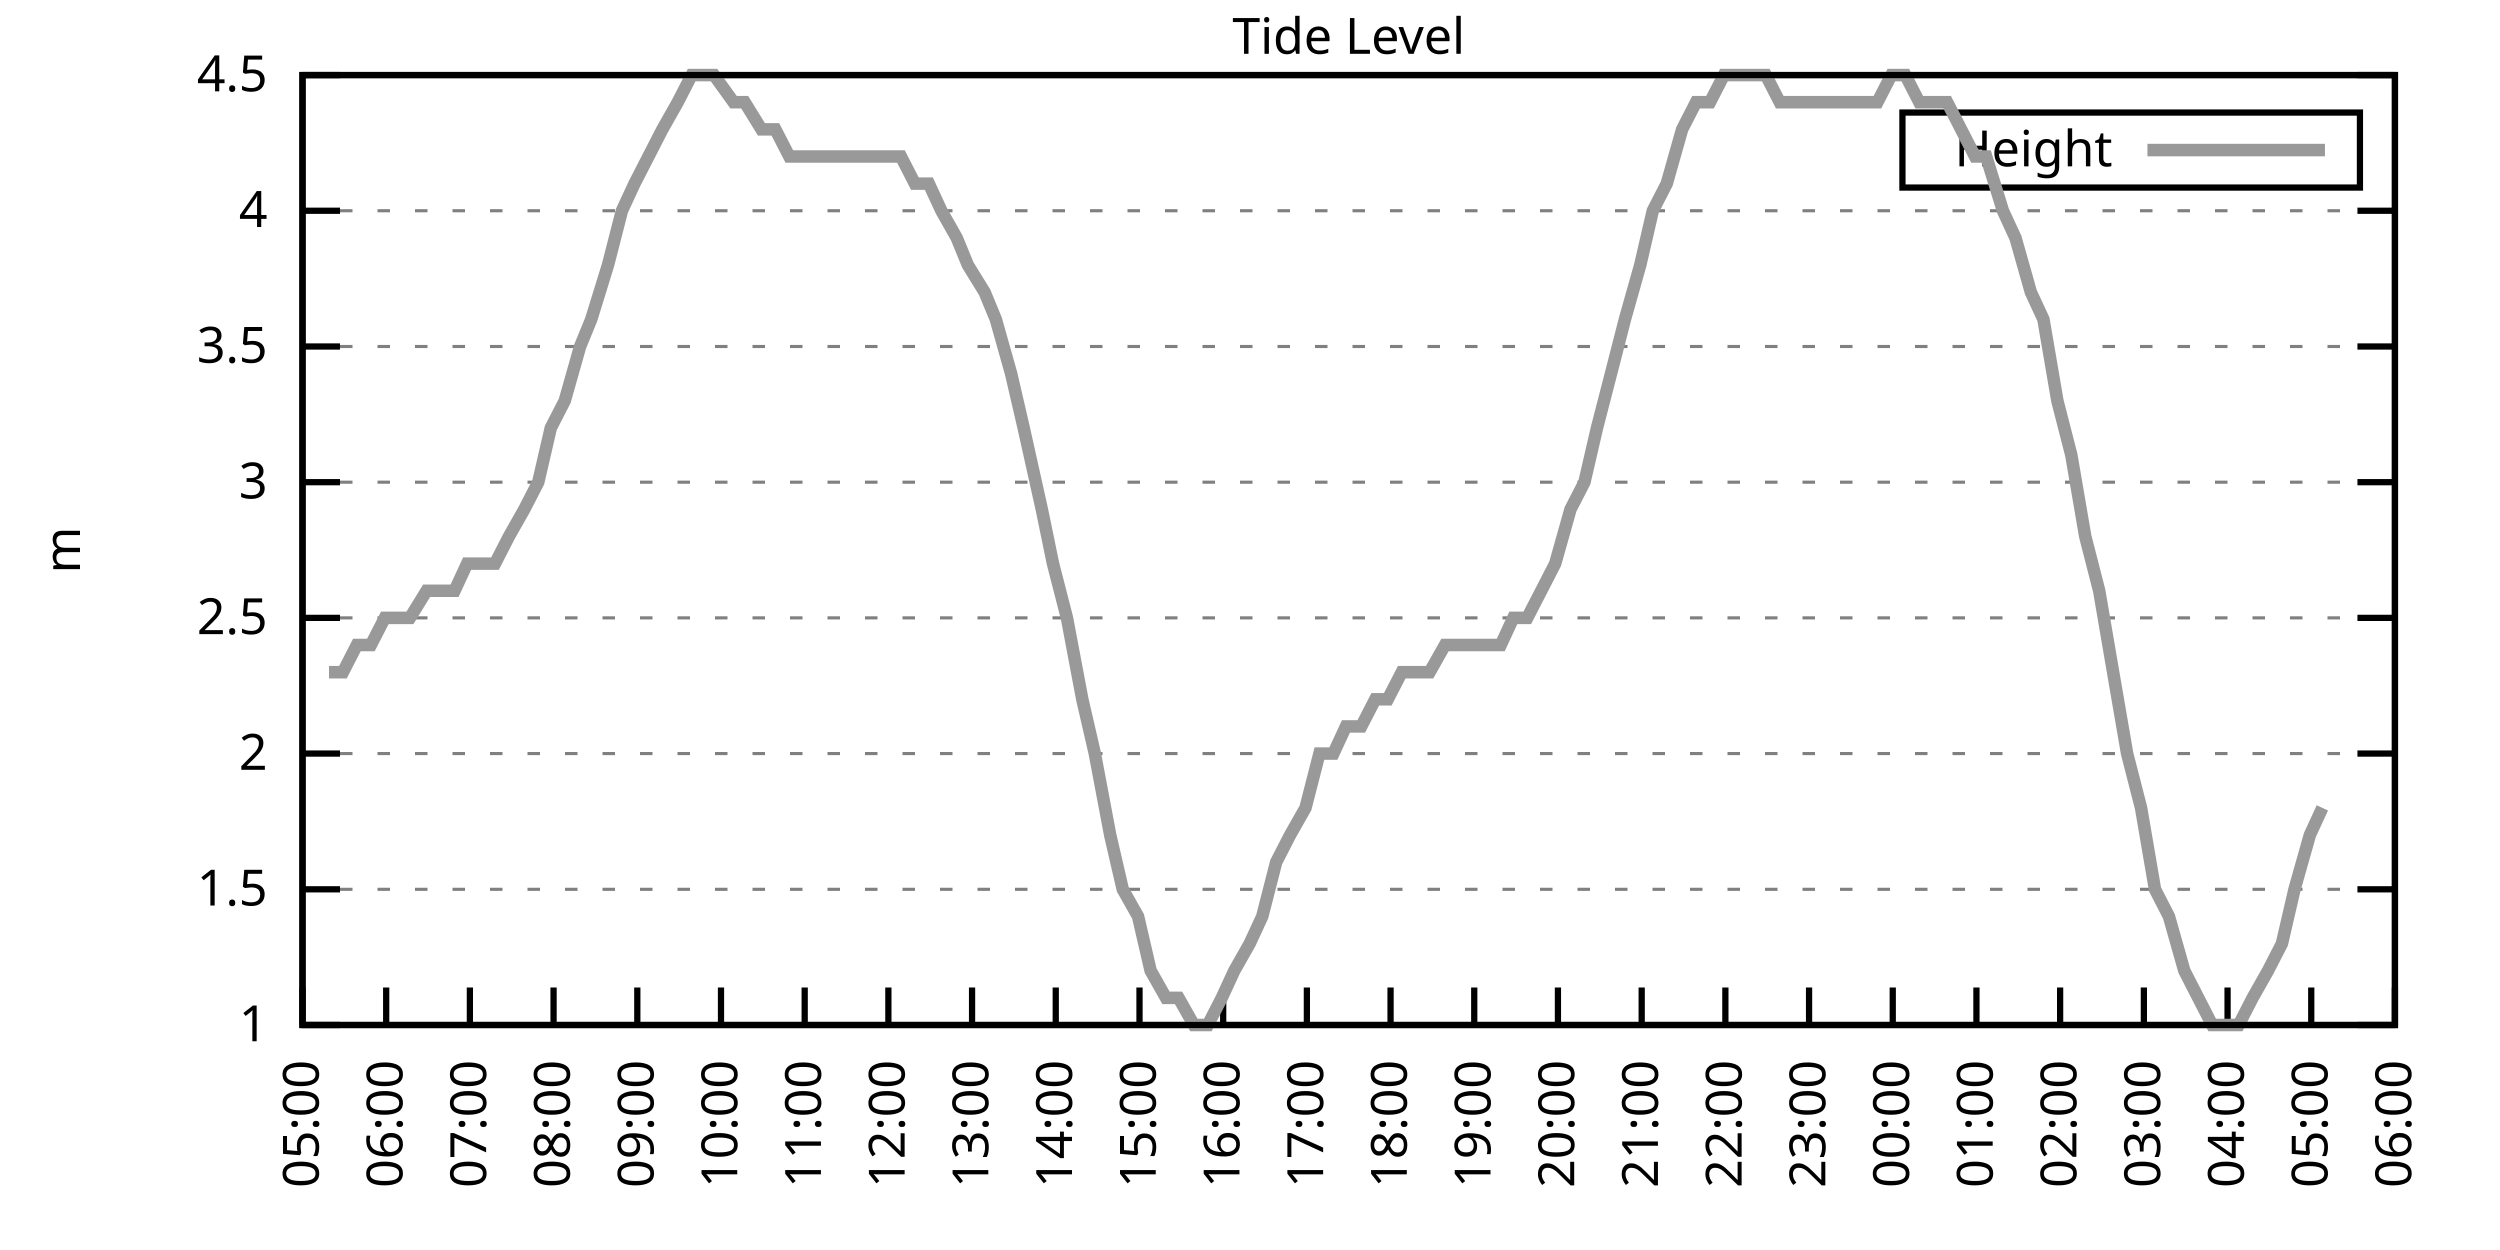
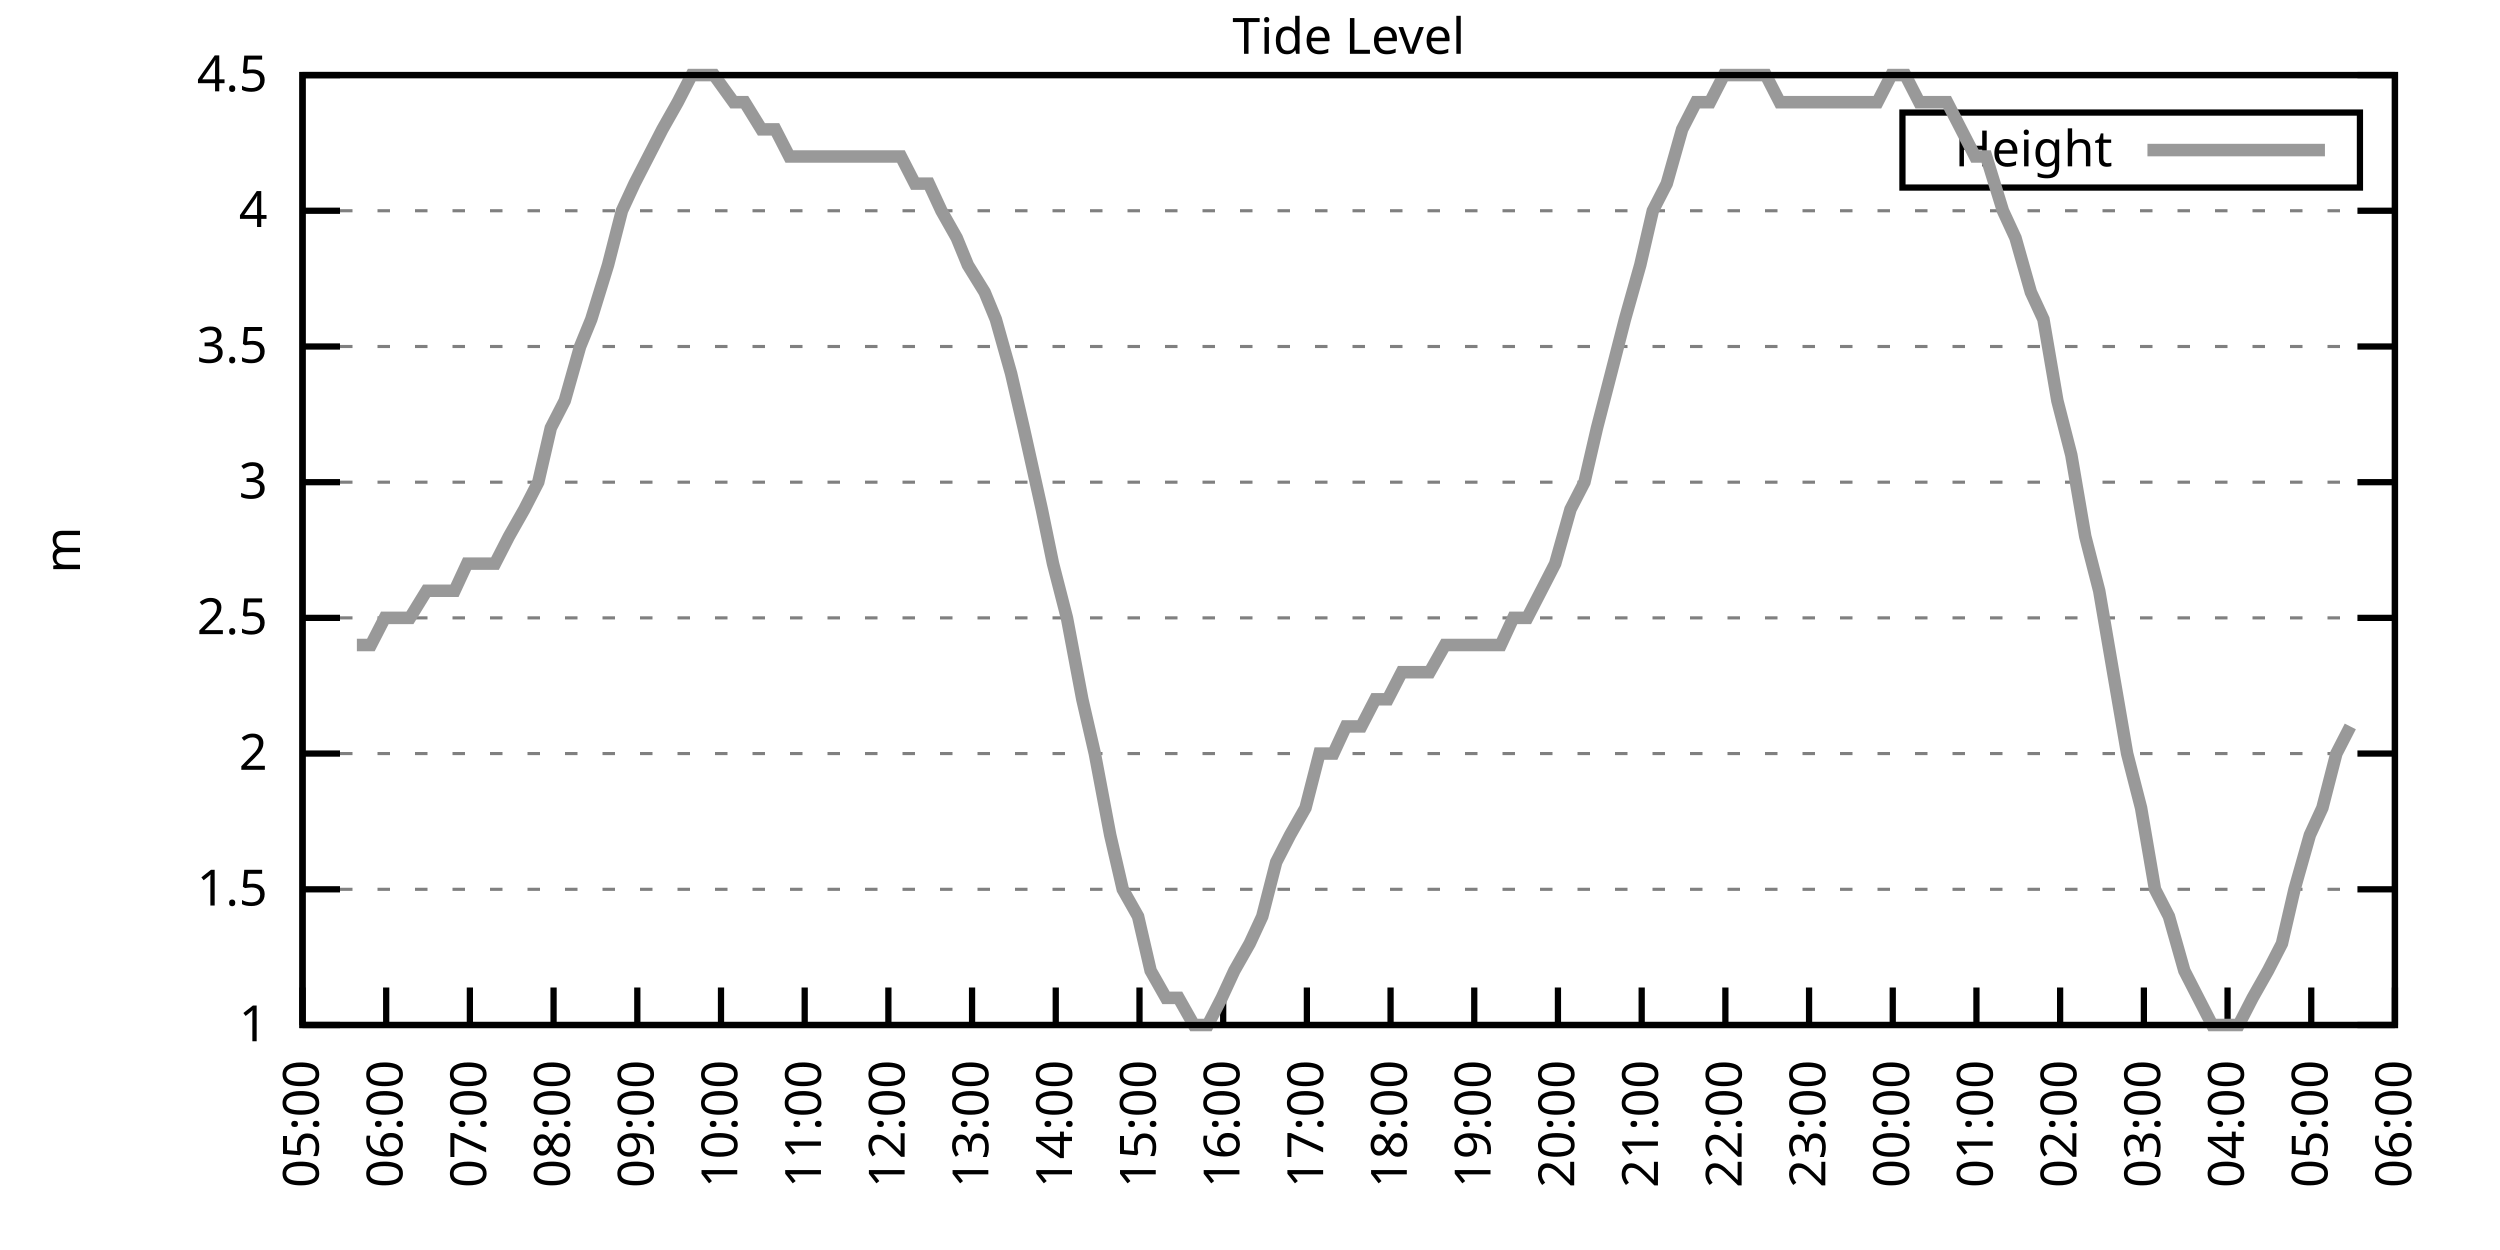
<svg xmlns="http://www.w3.org/2000/svg" xmlns:xlink="http://www.w3.org/1999/xlink" width="400" height="200" viewBox="0 0 400 200">
  <g id="gnuplot_canvas">
    <rect x="0" y="0" width="400" height="200" fill="none" />
    <defs>
      <circle id="gpDot" r="0.5" stroke-width="0.5" stroke="currentColor" />
      <path id="gpPt0" stroke-width="0.333" stroke="currentColor" d="M-1,0 h2 M0,-1 v2" />
      <path id="gpPt1" stroke-width="0.333" stroke="currentColor" d="M-1,-1 L1,1 M1,-1 L-1,1" />
      <path id="gpPt2" stroke-width="0.333" stroke="currentColor" d="M-1,0 L1,0 M0,-1 L0,1 M-1,-1 L1,1 M-1,1 L1,-1" />
      <rect id="gpPt3" stroke-width="0.333" stroke="currentColor" x="-1" y="-1" width="2" height="2" />
      <rect id="gpPt4" stroke-width="0.333" stroke="currentColor" fill="currentColor" x="-1" y="-1" width="2" height="2" />
      <circle id="gpPt5" stroke-width="0.333" stroke="currentColor" cx="0" cy="0" r="1" />
      <use xlink:href="#gpPt5" id="gpPt6" fill="currentColor" stroke="none" />
      <path id="gpPt7" stroke-width="0.333" stroke="currentColor" d="M0,-1.33 L-1.33,0.67 L1.33,0.67 z" />
      <use xlink:href="#gpPt7" id="gpPt8" fill="currentColor" stroke="none" />
      <use xlink:href="#gpPt7" id="gpPt9" stroke="currentColor" transform="rotate(180)" />
      <use xlink:href="#gpPt9" id="gpPt10" fill="currentColor" stroke="none" />
      <use xlink:href="#gpPt3" id="gpPt11" stroke="currentColor" transform="rotate(45)" />
      <use xlink:href="#gpPt11" id="gpPt12" fill="currentColor" stroke="none" />
      <path id="gpPt13" stroke-width="0.333" stroke="currentColor" d="M0,1.330 L1.265,0.411 L0.782,-1.067 L-0.782,-1.076 L-1.265,0.411 z" />
      <use xlink:href="#gpPt13" id="gpPt14" fill="currentColor" stroke="none" />
      <filter id="textbox" filterUnits="objectBoundingBox" x="0" y="0" height="1" width="1">
        <feFlood flood-color="white" flood-opacity="1" result="bgnd" />
        <feComposite in="SourceGraphic" in2="bgnd" operator="atop" />
      </filter>
      <filter id="greybox" filterUnits="objectBoundingBox" x="0" y="0" height="1" width="1">
        <feFlood flood-color="lightgrey" flood-opacity="1" result="grey" />
        <feComposite in="SourceGraphic" in2="grey" operator="atop" />
      </filter>
    </defs>
    <g fill="none" color="white" stroke="currentColor" stroke-width="1.00" stroke-linecap="butt" stroke-linejoin="miter">
</g>
    <g fill="none" color="black" stroke="currentColor" stroke-width="1.00" stroke-linecap="butt" stroke-linejoin="miter">
      <g stroke="none" shape-rendering="crispEdges">
        <polygon fill="rgb(255, 255, 255)" points="48.40,164.00 383.18,164.00 383.18,12.02 48.40,12.02 " />
      </g>
    </g>
    <g fill="none" color="black" stroke="currentColor" stroke-width="1.00" stroke-linecap="butt" stroke-linejoin="miter">
</g>
    <g fill="none" color="black" stroke="black" stroke-width="0.50" stroke-linecap="butt" stroke-linejoin="miter">
</g>
    <g fill="none" color="gray" stroke="currentColor" stroke-width="0.50" stroke-linecap="butt" stroke-linejoin="miter">
      <path stroke="gray" stroke-dasharray="2,4" class="gridline" d="M48.40,164.00 L383.19,164.00  " />
    </g>
    <g fill="none" color="gray" stroke="gray" stroke-width="1.00" stroke-linecap="butt" stroke-linejoin="miter">
</g>
    <g fill="none" color="black" stroke="currentColor" stroke-width="1.00" stroke-linecap="butt" stroke-linejoin="miter">
      <path stroke="black" d="M48.40,164.00 L54.40,164.00 M383.19,164.00 L377.19,164.00  " />
      <g transform="translate(42.80,166.60)" stroke="none" fill="black" font-family="Sans" font-size="8.00" text-anchor="end">
        <text>
          <tspan font-family="Sans"> 1</tspan>
        </text>
      </g>
    </g>
    <g fill="none" color="black" stroke="currentColor" stroke-width="1.00" stroke-linecap="butt" stroke-linejoin="miter">
</g>
    <g fill="none" color="black" stroke="black" stroke-width="0.50" stroke-linecap="butt" stroke-linejoin="miter">
</g>
    <g fill="none" color="gray" stroke="currentColor" stroke-width="0.50" stroke-linecap="butt" stroke-linejoin="miter">
      <path stroke="gray" stroke-dasharray="2,4" class="gridline" d="M48.40,142.29 L383.19,142.29  " />
    </g>
    <g fill="none" color="gray" stroke="gray" stroke-width="1.00" stroke-linecap="butt" stroke-linejoin="miter">
</g>
    <g fill="none" color="black" stroke="currentColor" stroke-width="1.00" stroke-linecap="butt" stroke-linejoin="miter">
      <path stroke="black" d="M48.40,142.29 L54.40,142.29 M383.19,142.29 L377.19,142.29  " />
      <g transform="translate(42.80,144.89)" stroke="none" fill="black" font-family="Sans" font-size="8.00" text-anchor="end">
        <text>
          <tspan font-family="Sans"> 1.5</tspan>
        </text>
      </g>
    </g>
    <g fill="none" color="black" stroke="currentColor" stroke-width="1.00" stroke-linecap="butt" stroke-linejoin="miter">
</g>
    <g fill="none" color="black" stroke="black" stroke-width="0.50" stroke-linecap="butt" stroke-linejoin="miter">
</g>
    <g fill="none" color="gray" stroke="currentColor" stroke-width="0.50" stroke-linecap="butt" stroke-linejoin="miter">
      <path stroke="gray" stroke-dasharray="2,4" class="gridline" d="M48.40,120.57 L383.19,120.57  " />
    </g>
    <g fill="none" color="gray" stroke="gray" stroke-width="1.00" stroke-linecap="butt" stroke-linejoin="miter">
</g>
    <g fill="none" color="black" stroke="currentColor" stroke-width="1.00" stroke-linecap="butt" stroke-linejoin="miter">
      <path stroke="black" d="M48.40,120.57 L54.40,120.57 M383.19,120.57 L377.19,120.57  " />
      <g transform="translate(42.80,123.17)" stroke="none" fill="black" font-family="Sans" font-size="8.00" text-anchor="end">
        <text>
          <tspan font-family="Sans"> 2</tspan>
        </text>
      </g>
    </g>
    <g fill="none" color="black" stroke="currentColor" stroke-width="1.00" stroke-linecap="butt" stroke-linejoin="miter">
</g>
    <g fill="none" color="black" stroke="black" stroke-width="0.50" stroke-linecap="butt" stroke-linejoin="miter">
</g>
    <g fill="none" color="gray" stroke="currentColor" stroke-width="0.50" stroke-linecap="butt" stroke-linejoin="miter">
      <path stroke="gray" stroke-dasharray="2,4" class="gridline" d="M48.40,98.86 L383.19,98.86  " />
    </g>
    <g fill="none" color="gray" stroke="gray" stroke-width="1.00" stroke-linecap="butt" stroke-linejoin="miter">
</g>
    <g fill="none" color="black" stroke="currentColor" stroke-width="1.00" stroke-linecap="butt" stroke-linejoin="miter">
      <path stroke="black" d="M48.40,98.86 L54.40,98.86 M383.19,98.86 L377.19,98.86  " />
      <g transform="translate(42.80,101.46)" stroke="none" fill="black" font-family="Sans" font-size="8.00" text-anchor="end">
        <text>
          <tspan font-family="Sans"> 2.5</tspan>
        </text>
      </g>
    </g>
    <g fill="none" color="black" stroke="currentColor" stroke-width="1.00" stroke-linecap="butt" stroke-linejoin="miter">
</g>
    <g fill="none" color="black" stroke="black" stroke-width="0.50" stroke-linecap="butt" stroke-linejoin="miter">
</g>
    <g fill="none" color="gray" stroke="currentColor" stroke-width="0.50" stroke-linecap="butt" stroke-linejoin="miter">
      <path stroke="gray" stroke-dasharray="2,4" class="gridline" d="M48.40,77.15 L383.19,77.15  " />
    </g>
    <g fill="none" color="gray" stroke="gray" stroke-width="1.00" stroke-linecap="butt" stroke-linejoin="miter">
</g>
    <g fill="none" color="black" stroke="currentColor" stroke-width="1.00" stroke-linecap="butt" stroke-linejoin="miter">
      <path stroke="black" d="M48.40,77.15 L54.40,77.15 M383.19,77.15 L377.19,77.15  " />
      <g transform="translate(42.80,79.75)" stroke="none" fill="black" font-family="Sans" font-size="8.00" text-anchor="end">
        <text>
          <tspan font-family="Sans"> 3</tspan>
        </text>
      </g>
    </g>
    <g fill="none" color="black" stroke="currentColor" stroke-width="1.00" stroke-linecap="butt" stroke-linejoin="miter">
</g>
    <g fill="none" color="black" stroke="black" stroke-width="0.50" stroke-linecap="butt" stroke-linejoin="miter">
</g>
    <g fill="none" color="gray" stroke="currentColor" stroke-width="0.50" stroke-linecap="butt" stroke-linejoin="miter">
      <path stroke="gray" stroke-dasharray="2,4" class="gridline" d="M48.40,55.44 L383.19,55.44  " />
    </g>
    <g fill="none" color="gray" stroke="gray" stroke-width="1.00" stroke-linecap="butt" stroke-linejoin="miter">
</g>
    <g fill="none" color="black" stroke="currentColor" stroke-width="1.00" stroke-linecap="butt" stroke-linejoin="miter">
      <path stroke="black" d="M48.40,55.44 L54.40,55.44 M383.19,55.44 L377.19,55.44  " />
      <g transform="translate(42.80,58.04)" stroke="none" fill="black" font-family="Sans" font-size="8.00" text-anchor="end">
        <text>
          <tspan font-family="Sans"> 3.5</tspan>
        </text>
      </g>
    </g>
    <g fill="none" color="black" stroke="currentColor" stroke-width="1.00" stroke-linecap="butt" stroke-linejoin="miter">
</g>
    <g fill="none" color="black" stroke="black" stroke-width="0.50" stroke-linecap="butt" stroke-linejoin="miter">
</g>
    <g fill="none" color="gray" stroke="currentColor" stroke-width="0.50" stroke-linecap="butt" stroke-linejoin="miter">
      <path stroke="gray" stroke-dasharray="2,4" class="gridline" d="M48.40,33.72 L383.19,33.72  " />
    </g>
    <g fill="none" color="gray" stroke="gray" stroke-width="1.00" stroke-linecap="butt" stroke-linejoin="miter">
</g>
    <g fill="none" color="black" stroke="currentColor" stroke-width="1.00" stroke-linecap="butt" stroke-linejoin="miter">
      <path stroke="black" d="M48.40,33.72 L54.40,33.72 M383.19,33.72 L377.19,33.72  " />
      <g transform="translate(42.80,36.32)" stroke="none" fill="black" font-family="Sans" font-size="8.00" text-anchor="end">
        <text>
          <tspan font-family="Sans"> 4</tspan>
        </text>
      </g>
    </g>
    <g fill="none" color="black" stroke="currentColor" stroke-width="1.00" stroke-linecap="butt" stroke-linejoin="miter">
</g>
    <g fill="none" color="black" stroke="black" stroke-width="0.50" stroke-linecap="butt" stroke-linejoin="miter">
</g>
    <g fill="none" color="gray" stroke="currentColor" stroke-width="0.50" stroke-linecap="butt" stroke-linejoin="miter">
      <path stroke="gray" stroke-dasharray="2,4" class="gridline" d="M48.40,12.01 L383.19,12.01  " />
    </g>
    <g fill="none" color="gray" stroke="gray" stroke-width="1.00" stroke-linecap="butt" stroke-linejoin="miter">
</g>
    <g fill="none" color="black" stroke="currentColor" stroke-width="1.00" stroke-linecap="butt" stroke-linejoin="miter">
      <path stroke="black" d="M48.40,12.01 L54.40,12.01 M383.19,12.01 L377.19,12.01  " />
      <g transform="translate(42.80,14.61)" stroke="none" fill="black" font-family="Sans" font-size="8.00" text-anchor="end">
        <text>
          <tspan font-family="Sans"> 4.5</tspan>
        </text>
      </g>
    </g>
    <g fill="none" color="black" stroke="currentColor" stroke-width="1.00" stroke-linecap="butt" stroke-linejoin="miter">
      <path stroke="black" d="M48.40,164.00 L48.40,158.00  " />
      <g transform="translate(51.00,169.60) rotate(270.00)" stroke="none" fill="black" font-family="Sans" font-size="8.00" text-anchor="end">
        <text>
          <tspan font-family="Sans">05:00</tspan>
        </text>
      </g>
    </g>
    <g fill="none" color="black" stroke="currentColor" stroke-width="1.00" stroke-linecap="butt" stroke-linejoin="miter">
      <path stroke="black" d="M61.79,164.00 L61.79,158.00  " />
      <g transform="translate(64.39,169.60) rotate(270.00)" stroke="none" fill="black" font-family="Sans" font-size="8.00" text-anchor="end">
        <text>
          <tspan font-family="Sans">06:00</tspan>
        </text>
      </g>
    </g>
    <g fill="none" color="black" stroke="currentColor" stroke-width="1.00" stroke-linecap="butt" stroke-linejoin="miter">
      <path stroke="black" d="M75.18,164.00 L75.18,158.00  " />
      <g transform="translate(77.78,169.60) rotate(270.00)" stroke="none" fill="black" font-family="Sans" font-size="8.00" text-anchor="end">
        <text>
          <tspan font-family="Sans">07:00</tspan>
        </text>
      </g>
    </g>
    <g fill="none" color="black" stroke="currentColor" stroke-width="1.00" stroke-linecap="butt" stroke-linejoin="miter">
      <path stroke="black" d="M88.57,164.00 L88.57,158.00  " />
      <g transform="translate(91.17,169.60) rotate(270.00)" stroke="none" fill="black" font-family="Sans" font-size="8.00" text-anchor="end">
        <text>
          <tspan font-family="Sans">08:00</tspan>
        </text>
      </g>
    </g>
    <g fill="none" color="black" stroke="currentColor" stroke-width="1.00" stroke-linecap="butt" stroke-linejoin="miter">
      <path stroke="black" d="M101.97,164.00 L101.97,158.00  " />
      <g transform="translate(104.57,169.60) rotate(270.00)" stroke="none" fill="black" font-family="Sans" font-size="8.00" text-anchor="end">
        <text>
          <tspan font-family="Sans">09:00</tspan>
        </text>
      </g>
    </g>
    <g fill="none" color="black" stroke="currentColor" stroke-width="1.00" stroke-linecap="butt" stroke-linejoin="miter">
      <path stroke="black" d="M115.36,164.00 L115.36,158.00  " />
      <g transform="translate(117.96,169.60) rotate(270.00)" stroke="none" fill="black" font-family="Sans" font-size="8.00" text-anchor="end">
        <text>
          <tspan font-family="Sans">10:00</tspan>
        </text>
      </g>
    </g>
    <g fill="none" color="black" stroke="currentColor" stroke-width="1.00" stroke-linecap="butt" stroke-linejoin="miter">
      <path stroke="black" d="M128.75,164.00 L128.75,158.00  " />
      <g transform="translate(131.35,169.60) rotate(270.00)" stroke="none" fill="black" font-family="Sans" font-size="8.00" text-anchor="end">
        <text>
          <tspan font-family="Sans">11:00</tspan>
        </text>
      </g>
    </g>
    <g fill="none" color="black" stroke="currentColor" stroke-width="1.00" stroke-linecap="butt" stroke-linejoin="miter">
      <path stroke="black" d="M142.14,164.00 L142.14,158.00  " />
      <g transform="translate(144.74,169.60) rotate(270.00)" stroke="none" fill="black" font-family="Sans" font-size="8.00" text-anchor="end">
        <text>
          <tspan font-family="Sans">12:00</tspan>
        </text>
      </g>
    </g>
    <g fill="none" color="black" stroke="currentColor" stroke-width="1.00" stroke-linecap="butt" stroke-linejoin="miter">
      <path stroke="black" d="M155.53,164.00 L155.53,158.00  " />
      <g transform="translate(158.13,169.60) rotate(270.00)" stroke="none" fill="black" font-family="Sans" font-size="8.00" text-anchor="end">
        <text>
          <tspan font-family="Sans">13:00</tspan>
        </text>
      </g>
    </g>
    <g fill="none" color="black" stroke="currentColor" stroke-width="1.00" stroke-linecap="butt" stroke-linejoin="miter">
      <path stroke="black" d="M168.92,164.00 L168.92,158.00  " />
      <g transform="translate(171.52,169.60) rotate(270.00)" stroke="none" fill="black" font-family="Sans" font-size="8.00" text-anchor="end">
        <text>
          <tspan font-family="Sans">14:00</tspan>
        </text>
      </g>
    </g>
    <g fill="none" color="black" stroke="currentColor" stroke-width="1.00" stroke-linecap="butt" stroke-linejoin="miter">
      <path stroke="black" d="M182.32,164.00 L182.32,158.00  " />
      <g transform="translate(184.92,169.60) rotate(270.00)" stroke="none" fill="black" font-family="Sans" font-size="8.00" text-anchor="end">
        <text>
          <tspan font-family="Sans">15:00</tspan>
        </text>
      </g>
    </g>
    <g fill="none" color="black" stroke="currentColor" stroke-width="1.00" stroke-linecap="butt" stroke-linejoin="miter">
      <path stroke="black" d="M195.71,164.00 L195.71,158.00  " />
      <g transform="translate(198.31,169.60) rotate(270.00)" stroke="none" fill="black" font-family="Sans" font-size="8.00" text-anchor="end">
        <text>
          <tspan font-family="Sans">16:00</tspan>
        </text>
      </g>
    </g>
    <g fill="none" color="black" stroke="currentColor" stroke-width="1.00" stroke-linecap="butt" stroke-linejoin="miter">
      <path stroke="black" d="M209.10,164.00 L209.10,158.00  " />
      <g transform="translate(211.70,169.60) rotate(270.00)" stroke="none" fill="black" font-family="Sans" font-size="8.00" text-anchor="end">
        <text>
          <tspan font-family="Sans">17:00</tspan>
        </text>
      </g>
    </g>
    <g fill="none" color="black" stroke="currentColor" stroke-width="1.00" stroke-linecap="butt" stroke-linejoin="miter">
      <path stroke="black" d="M222.49,164.00 L222.49,158.00  " />
      <g transform="translate(225.09,169.60) rotate(270.00)" stroke="none" fill="black" font-family="Sans" font-size="8.00" text-anchor="end">
        <text>
          <tspan font-family="Sans">18:00</tspan>
        </text>
      </g>
    </g>
    <g fill="none" color="black" stroke="currentColor" stroke-width="1.00" stroke-linecap="butt" stroke-linejoin="miter">
      <path stroke="black" d="M235.88,164.00 L235.88,158.00  " />
      <g transform="translate(238.48,169.60) rotate(270.00)" stroke="none" fill="black" font-family="Sans" font-size="8.00" text-anchor="end">
        <text>
          <tspan font-family="Sans">19:00</tspan>
        </text>
      </g>
    </g>
    <g fill="none" color="black" stroke="currentColor" stroke-width="1.00" stroke-linecap="butt" stroke-linejoin="miter">
      <path stroke="black" d="M249.27,164.00 L249.27,158.00  " />
      <g transform="translate(251.87,169.60) rotate(270.00)" stroke="none" fill="black" font-family="Sans" font-size="8.00" text-anchor="end">
        <text>
          <tspan font-family="Sans">20:00</tspan>
        </text>
      </g>
    </g>
    <g fill="none" color="black" stroke="currentColor" stroke-width="1.00" stroke-linecap="butt" stroke-linejoin="miter">
      <path stroke="black" d="M262.67,164.00 L262.67,158.00  " />
      <g transform="translate(265.27,169.60) rotate(270.00)" stroke="none" fill="black" font-family="Sans" font-size="8.00" text-anchor="end">
        <text>
          <tspan font-family="Sans">21:00</tspan>
        </text>
      </g>
    </g>
    <g fill="none" color="black" stroke="currentColor" stroke-width="1.00" stroke-linecap="butt" stroke-linejoin="miter">
      <path stroke="black" d="M276.06,164.00 L276.06,158.00  " />
      <g transform="translate(278.66,169.60) rotate(270.00)" stroke="none" fill="black" font-family="Sans" font-size="8.00" text-anchor="end">
        <text>
          <tspan font-family="Sans">22:00</tspan>
        </text>
      </g>
    </g>
    <g fill="none" color="black" stroke="currentColor" stroke-width="1.00" stroke-linecap="butt" stroke-linejoin="miter">
      <path stroke="black" d="M289.45,164.00 L289.45,158.00  " />
      <g transform="translate(292.05,169.60) rotate(270.00)" stroke="none" fill="black" font-family="Sans" font-size="8.00" text-anchor="end">
        <text>
          <tspan font-family="Sans">23:00</tspan>
        </text>
      </g>
    </g>
    <g fill="none" color="black" stroke="currentColor" stroke-width="1.00" stroke-linecap="butt" stroke-linejoin="miter">
      <path stroke="black" d="M302.84,164.00 L302.84,158.00  " />
      <g transform="translate(305.44,169.60) rotate(270.00)" stroke="none" fill="black" font-family="Sans" font-size="8.00" text-anchor="end">
        <text>
          <tspan font-family="Sans">00:00</tspan>
        </text>
      </g>
    </g>
    <g fill="none" color="black" stroke="currentColor" stroke-width="1.00" stroke-linecap="butt" stroke-linejoin="miter">
      <path stroke="black" d="M316.23,164.00 L316.23,158.00  " />
      <g transform="translate(318.83,169.60) rotate(270.00)" stroke="none" fill="black" font-family="Sans" font-size="8.00" text-anchor="end">
        <text>
          <tspan font-family="Sans">01:00</tspan>
        </text>
      </g>
    </g>
    <g fill="none" color="black" stroke="currentColor" stroke-width="1.00" stroke-linecap="butt" stroke-linejoin="miter">
      <path stroke="black" d="M329.62,164.00 L329.62,158.00  " />
      <g transform="translate(332.22,169.60) rotate(270.00)" stroke="none" fill="black" font-family="Sans" font-size="8.00" text-anchor="end">
        <text>
          <tspan font-family="Sans">02:00</tspan>
        </text>
      </g>
    </g>
    <g fill="none" color="black" stroke="currentColor" stroke-width="1.00" stroke-linecap="butt" stroke-linejoin="miter">
      <path stroke="black" d="M343.02,164.00 L343.02,158.00  " />
      <g transform="translate(345.62,169.60) rotate(270.00)" stroke="none" fill="black" font-family="Sans" font-size="8.00" text-anchor="end">
        <text>
          <tspan font-family="Sans">03:00</tspan>
        </text>
      </g>
    </g>
    <g fill="none" color="black" stroke="currentColor" stroke-width="1.00" stroke-linecap="butt" stroke-linejoin="miter">
      <path stroke="black" d="M356.41,164.00 L356.41,158.00  " />
      <g transform="translate(359.01,169.60) rotate(270.00)" stroke="none" fill="black" font-family="Sans" font-size="8.00" text-anchor="end">
        <text>
          <tspan font-family="Sans">04:00</tspan>
        </text>
      </g>
    </g>
    <g fill="none" color="black" stroke="currentColor" stroke-width="1.00" stroke-linecap="butt" stroke-linejoin="miter">
      <path stroke="black" d="M369.80,164.00 L369.80,158.00  " />
      <g transform="translate(372.40,169.60) rotate(270.00)" stroke="none" fill="black" font-family="Sans" font-size="8.00" text-anchor="end">
        <text>
          <tspan font-family="Sans">05:00</tspan>
        </text>
      </g>
    </g>
    <g fill="none" color="black" stroke="currentColor" stroke-width="1.00" stroke-linecap="butt" stroke-linejoin="miter">
      <path stroke="black" d="M383.19,164.00 L383.19,158.00  " />
      <g transform="translate(385.79,169.60) rotate(270.00)" stroke="none" fill="black" font-family="Sans" font-size="8.00" text-anchor="end">
        <text>
          <tspan font-family="Sans">06:00</tspan>
        </text>
      </g>
    </g>
    <g fill="none" color="black" stroke="currentColor" stroke-width="1.00" stroke-linecap="butt" stroke-linejoin="miter">
</g>
    <g fill="none" color="black" stroke="currentColor" stroke-width="1.00" stroke-linecap="butt" stroke-linejoin="miter">
      <path stroke="black" d="M48.40,12.01 L48.40,164.00 L383.19,164.00 L383.19,12.01 L48.40,12.01 Z  " />
    </g>
    <g fill="none" color="black" stroke="currentColor" stroke-width="1.00" stroke-linecap="butt" stroke-linejoin="miter">
</g>
    <g fill="none" color="black" stroke="currentColor" stroke-width="1.00" stroke-linecap="butt" stroke-linejoin="miter">
      <path stroke="black" d="M304.39,30.01 L304.39,18.01 L377.59,18.01 L377.59,30.01 L304.39,30.01 Z  " />
    </g>
    <g id="Tide_level_plot_1">
      <g fill="none" color="white" stroke="black" stroke-width="2.00" stroke-linecap="butt" stroke-linejoin="miter">
</g>
      <g fill="none" color="black" stroke="currentColor" stroke-width="2.00" stroke-linecap="butt" stroke-linejoin="miter">
        <g transform="translate(337.99,26.61)" stroke="none" fill="black" font-family="Sans" font-size="8.00" text-anchor="end">
          <text>
            <tspan font-family="Sans">Height</tspan>
          </text>
        </g>
      </g>
      <g fill="none" color="black" stroke="currentColor" stroke-width="2.00" stroke-linecap="butt" stroke-linejoin="miter">
-         <path stroke="rgb(153, 153, 153)" d="M343.59,24.01 L371.99,24.01 M52.64,107.55 L54.87,107.55 L57.10,103.20 L59.34,103.20 L61.57,98.86 L63.58,98.86   L65.59,98.86 L68.26,94.52 L70.50,94.52 L72.73,94.52 L74.74,90.18 L76.97,90.18 L79.20,90.18 L81.43,85.83   L83.89,81.49 L86.12,77.15 L88.13,68.46 L90.36,64.12 L92.82,55.44 L94.60,51.09 L97.28,42.41 L99.51,33.72   L101.52,29.38 L103.75,25.04 L105.98,20.70 L108.44,16.35 L110.67,12.01 L112.90,12.01 L114.24,12.01 L117.37,16.35   L119.15,16.35 L121.83,20.70 L124.06,20.70 L126.29,25.04 L128.30,25.04 L130.31,25.04 L132.99,25.04 L135.00,25.04   L137.23,25.04 L139.69,25.04 L141.92,25.04 L144.15,25.04 L146.38,29.38 L148.61,29.38 L150.62,33.72 L153.08,38.07   L154.86,42.41 L157.54,46.75 L159.33,51.09 L161.78,59.78 L163.79,68.46 L166.69,81.49 L168.48,90.18 L170.71,98.86   L173.17,111.89 L175.17,120.57 L177.63,133.60 L179.64,142.29 L182.09,146.63 L184.10,155.31 L186.56,159.66 L188.57,159.66   L191.02,164.00 L193.25,164.00 L195.48,159.66 L197.49,155.31 L199.95,150.97 L201.96,146.63 L204.19,137.94 L206.42,133.60   L208.88,129.26 L211.11,120.57 L213.34,120.57 L215.35,116.23 L217.80,116.23 L220.04,111.89 L222.04,111.89 L224.28,107.55   L226.73,107.55 L228.74,107.55 L231.20,103.20 L233.43,103.20 L235.66,103.20 L237.89,103.20 L240.12,103.20 L242.13,98.86   L244.36,98.86 L246.60,94.52 L248.83,90.18 L251.28,81.49 L253.51,77.15 L255.52,68.46 L257.76,59.78 L259.99,51.09   L262.44,42.41 L264.45,33.72 L266.68,29.38 L269.14,20.70 L271.37,16.35 L273.60,16.35 L275.83,12.01 L278.07,12.01   L280.30,12.01 L282.53,12.01 L284.76,16.35 L286.99,16.35 L289.23,16.35 L291.23,16.35 L293.47,16.35 L295.92,16.35   L298.15,16.35 L300.39,16.35 L302.62,12.01 L304.85,12.01 L307.08,16.35 L309.31,16.35 L311.54,16.35 L313.78,20.70   L316.01,25.04 L317.79,25.04 L320.47,33.72 L322.48,38.07 L324.94,46.75 L326.95,51.09 L329.18,64.12 L331.41,72.81   L333.64,85.83 L335.87,94.52 L338.10,107.55 L340.34,120.57 L342.57,129.26 L344.80,142.29 L347.03,146.63 L349.49,155.31   L351.72,159.66 L353.95,164.00 L355.96,164.00 L358.19,164.00 L360.42,159.66 L362.88,155.31 L365.11,150.97 L367.12,142.29   L369.58,133.60 L371.58,129.26  " />
+         <path stroke="rgb(153, 153, 153)" d="M343.59,24.01 L371.99,24.01 M57.10,103.20 L59.34,103.20 L61.57,98.86 L63.58,98.86 L65.59,98.86 L68.26,94.52   L70.50,94.52 L72.73,94.52 L74.74,90.18 L76.97,90.18 L79.20,90.18 L81.43,85.83 L83.89,81.49 L86.12,77.15   L88.13,68.46 L90.36,64.12 L92.82,55.44 L94.60,51.09 L97.28,42.41 L99.51,33.72 L101.52,29.38 L103.75,25.04   L105.98,20.70 L108.44,16.35 L110.67,12.01 L112.90,12.01 L114.24,12.01 L117.37,16.35 L119.15,16.35 L121.83,20.70   L124.06,20.70 L126.29,25.04 L128.30,25.04 L130.31,25.04 L132.99,25.04 L135.00,25.04 L137.23,25.04 L139.69,25.04   L141.92,25.04 L144.15,25.04 L146.38,29.38 L148.61,29.38 L150.62,33.72 L153.08,38.07 L154.86,42.41 L157.54,46.75   L159.33,51.09 L161.78,59.78 L163.79,68.46 L166.69,81.49 L168.48,90.18 L170.71,98.86 L173.17,111.89 L175.17,120.57   L177.63,133.60 L179.64,142.29 L182.09,146.63 L184.10,155.31 L186.56,159.66 L188.57,159.66 L191.02,164.00 L193.25,164.00   L195.48,159.66 L197.49,155.31 L199.95,150.97 L201.96,146.63 L204.19,137.94 L206.42,133.60 L208.88,129.26 L211.11,120.57   L213.34,120.57 L215.35,116.23 L217.80,116.23 L220.04,111.89 L222.04,111.89 L224.28,107.55 L226.73,107.55 L228.74,107.55   L231.20,103.20 L233.43,103.20 L235.66,103.20 L237.89,103.20 L240.12,103.20 L242.13,98.86 L244.36,98.86 L246.60,94.52   L248.83,90.18 L251.28,81.49 L253.51,77.15 L255.52,68.46 L257.76,59.78 L259.99,51.09 L262.44,42.41 L264.45,33.72   L266.68,29.38 L269.14,20.70 L271.37,16.35 L273.60,16.35 L275.83,12.01 L278.07,12.01 L280.30,12.01 L282.53,12.01   L284.76,16.35 L286.99,16.35 L289.23,16.35 L291.23,16.35 L293.47,16.35 L295.92,16.35 L298.15,16.35 L300.39,16.35   L302.62,12.01 L304.85,12.01 L307.08,16.35 L309.31,16.35 L311.54,16.35 L313.78,20.70 L316.01,25.04 L317.79,25.04   L320.47,33.72 L322.48,38.07 L324.94,46.75 L326.95,51.09 L329.18,64.12 L331.41,72.81 L333.64,85.83 L335.87,94.52   L338.10,107.55 L340.34,120.57 L342.57,129.26 L344.80,142.29 L347.03,146.63 L349.49,155.31 L351.72,159.66 L353.95,164.00   L355.96,164.00 L358.19,164.00 L360.42,159.66 L362.88,155.31 L365.11,150.97 L367.12,142.29 L369.58,133.60 L371.58,129.26   L373.82,120.57 L376.05,116.23  " />
      </g>
    </g>
    <g fill="none" color="black" stroke="currentColor" stroke-width="2.00" stroke-linecap="butt" stroke-linejoin="miter">
</g>
    <g fill="none" color="black" stroke="black" stroke-width="1.00" stroke-linecap="butt" stroke-linejoin="miter">
</g>
    <g fill="none" color="black" stroke="currentColor" stroke-width="1.00" stroke-linecap="butt" stroke-linejoin="miter">
      <path stroke="black" d="M48.40,12.01 L48.40,164.00 L383.19,164.00 L383.19,12.01 L48.40,12.01 Z  " />
      <g transform="translate(12.80,88.01) rotate(270.00)" stroke="none" fill="black" font-family="Sans" font-size="8.00" text-anchor="middle">
        <text>
          <tspan font-family="Sans">m</tspan>
        </text>
      </g>
    </g>
    <g fill="none" color="black" stroke="currentColor" stroke-width="1.00" stroke-linecap="butt" stroke-linejoin="miter">
</g>
    <g fill="none" color="black" stroke="currentColor" stroke-width="1.00" stroke-linecap="butt" stroke-linejoin="miter">
      <g transform="translate(215.79,8.61)" stroke="none" fill="black" font-family="Sans" font-size="8.00" text-anchor="middle">
        <text>
          <tspan font-family="Sans">Tide Level</tspan>
        </text>
      </g>
    </g>
    <g fill="none" color="black" stroke="currentColor" stroke-width="1.00" stroke-linecap="butt" stroke-linejoin="miter">
</g>
  </g>
</svg>
